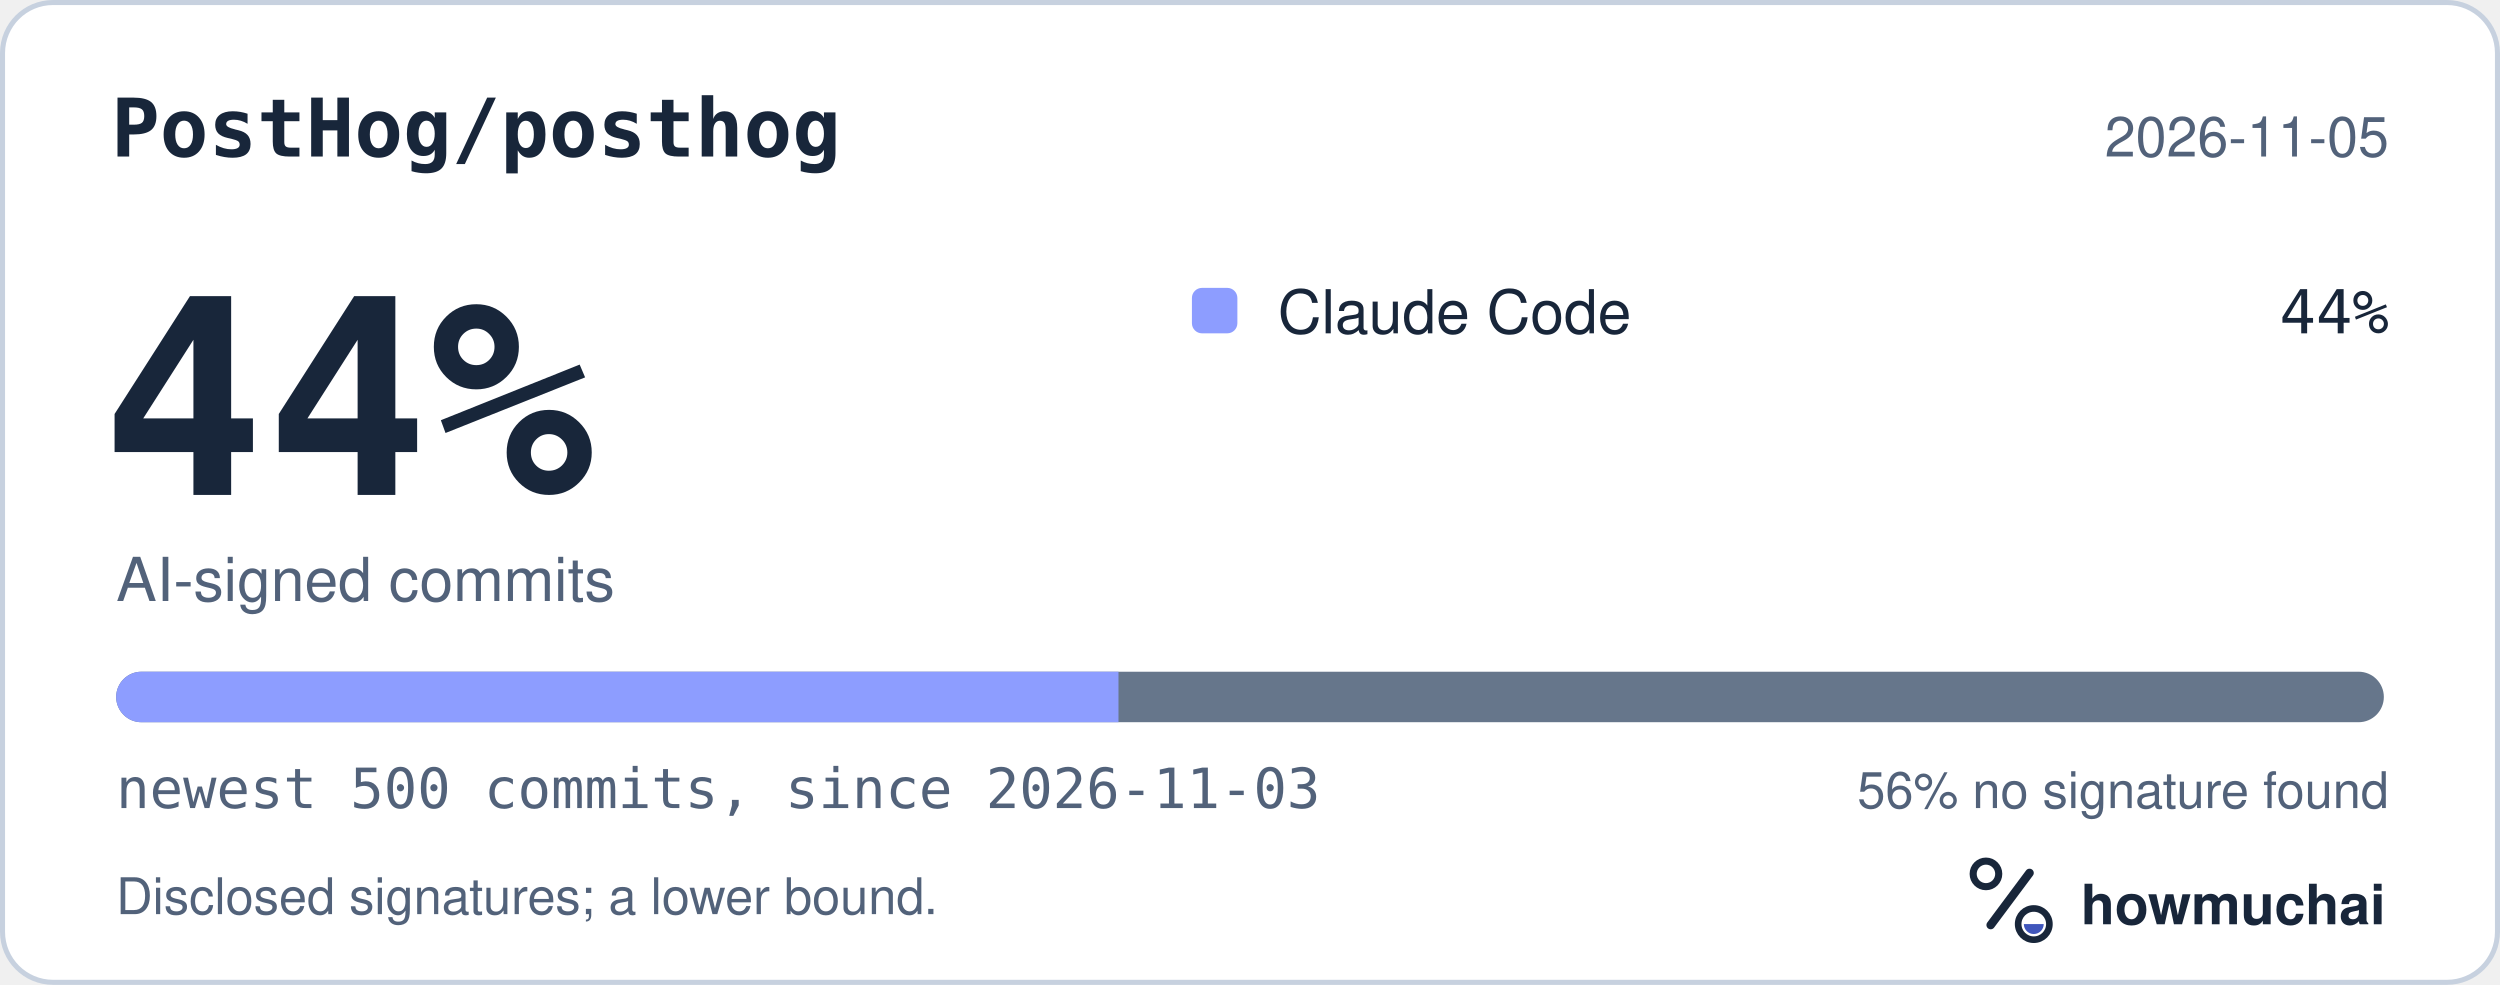
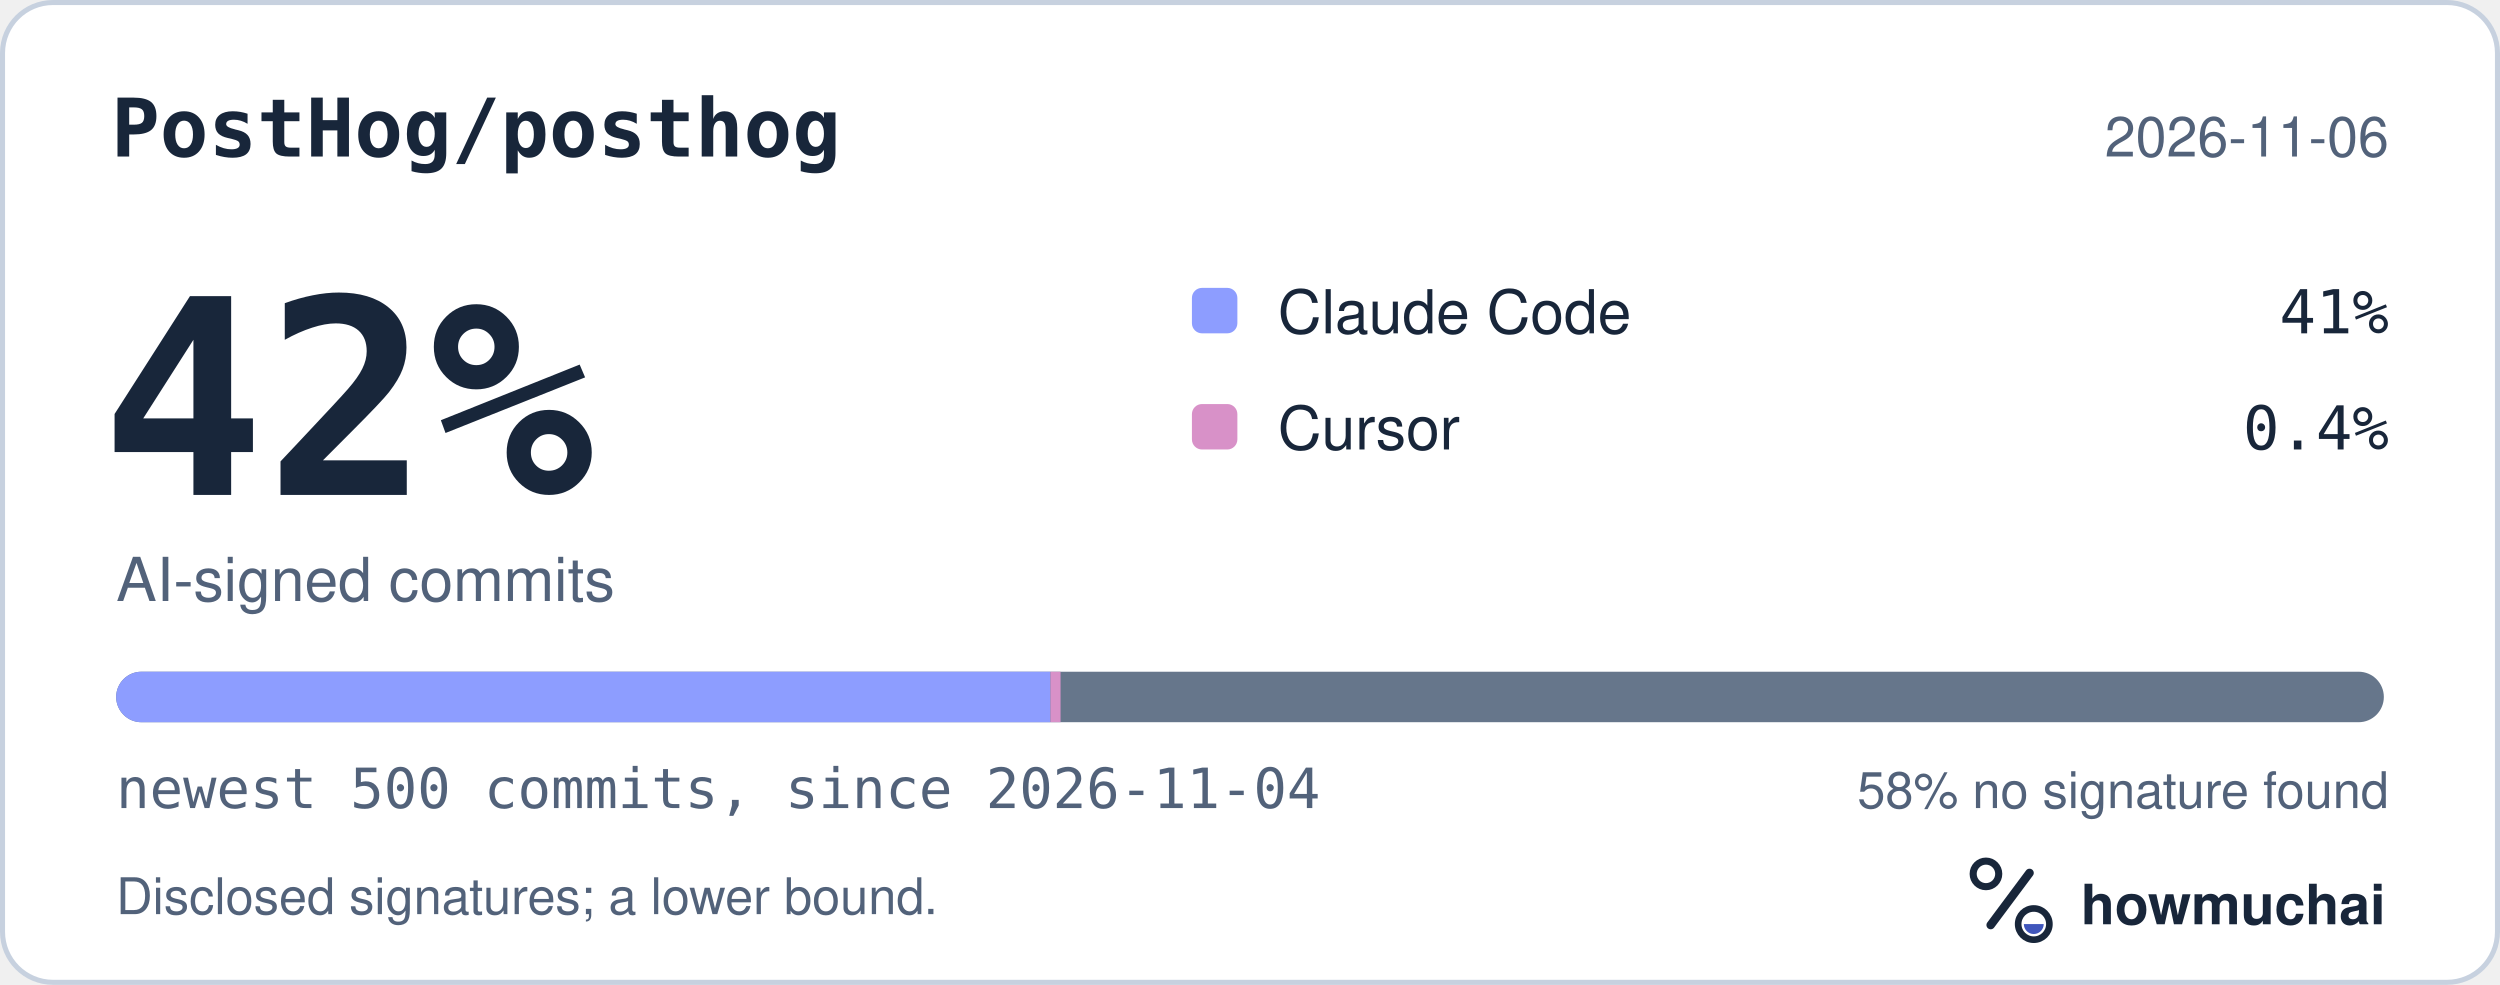
<svg xmlns="http://www.w3.org/2000/svg" width="495" height="195" viewBox="0 0 495 195" role="img" aria-labelledby="hm-t hm-d">
  <rect x="0.5" y="0.5" width="494" height="194" rx="10" fill="#FFFFFF" stroke="#C7D1DF" />
  <text x="22" y="31" fill="#18263A" font-family="ui-monospace, SF Mono, Menlo, Consolas, IBM Plex Mono, monospace" font-size="16" font-weight="600">PostHog/posthog</text>
-   <text x="473" y="31" fill="#52627A" font-family="-apple-system, BlinkMacSystemFont, Segoe UI, Helvetica, Arial, Fira Sans, sans-serif" font-size="11" text-anchor="end">2026-11-05</text>
-   <text x="20" y="98" fill="#18263A" font-family="ui-monospace, SF Mono, Menlo, Consolas, IBM Plex Mono, monospace" font-size="54" font-weight="700">44%</text>
+   <text x="473" y="31" fill="#52627A" font-family="-apple-system, BlinkMacSystemFont, Segoe UI, Helvetica, Arial, Fira Sans, sans-serif" font-size="11" text-anchor="end">2026-11-06</text>
+   <text x="20" y="98" fill="#18263A" font-family="ui-monospace, SF Mono, Menlo, Consolas, IBM Plex Mono, monospace" font-size="54" font-weight="700">42%</text>
  <text x="23" y="119" fill="#52627A" font-family="-apple-system, BlinkMacSystemFont, Segoe UI, Helvetica, Arial, Fira Sans, sans-serif" font-size="12">AI-signed commits</text>
  <rect x="236" y="57" width="9" height="9" rx="2" fill="#8D9DFF" />
  <text x="253" y="66" fill="#18263A" font-family="-apple-system, BlinkMacSystemFont, Segoe UI, Helvetica, Arial, Fira Sans, sans-serif" font-size="12">Claude Code</text>
-   <text x="473" y="66" fill="#18263A" font-family="ui-monospace, SF Mono, Menlo, Consolas, IBM Plex Mono, monospace" font-size="12" text-anchor="end">44%</text>
+   <text x="473" y="66" fill="#18263A" font-family="ui-monospace, SF Mono, Menlo, Consolas, IBM Plex Mono, monospace" font-size="12" text-anchor="end">41%</text>
+   <rect x="236" y="80" width="9" height="9" rx="2" fill="#D891C8" />
+   <text x="253" y="89" fill="#18263A" font-family="-apple-system, BlinkMacSystemFont, Segoe UI, Helvetica, Arial, Fira Sans, sans-serif" font-size="12">Cursor</text>
+   <text x="473" y="89" fill="#18263A" font-family="ui-monospace, SF Mono, Menlo, Consolas, IBM Plex Mono, monospace" font-size="12" text-anchor="end">0.4%</text>
  <defs>
    <clipPath id="hm-bar">
      <rect x="23" y="133" width="449" height="10" rx="5" />
    </clipPath>
  </defs>
  <rect x="23" y="133" width="449" height="10" rx="5" fill="#66768B" />
  <g clip-path="url(#hm-bar)">
-     <rect x="23.00" y="133" width="198.46" height="10" fill="#8D9DFF" />
+     <rect x="23.00" y="133" width="184.99" height="10" fill="#8D9DFF" />
+     <rect x="207.99" y="133" width="2.00" height="10" fill="#D891C8" />
  </g>
-   <text x="23" y="160" fill="#52627A" font-family="ui-monospace, SF Mono, Menlo, Consolas, IBM Plex Mono, monospace" font-size="11">newest 500 commits, since 2026-11-03</text>
-   <text x="473" y="160" fill="#52627A" font-family="-apple-system, BlinkMacSystemFont, Segoe UI, Helvetica, Arial, Fira Sans, sans-serif" font-size="10" text-anchor="end">56% no signature found</text>
+   <text x="23" y="160" fill="#52627A" font-family="ui-monospace, SF Mono, Menlo, Consolas, IBM Plex Mono, monospace" font-size="11">newest 500 commits, since 2026-11-04</text>
+   <text x="473" y="160" fill="#52627A" font-family="-apple-system, BlinkMacSystemFont, Segoe UI, Helvetica, Arial, Fira Sans, sans-serif" font-size="10" text-anchor="end">58% no signature found</text>
  <text x="23" y="181" fill="#52627A" font-family="-apple-system, BlinkMacSystemFont, Segoe UI, Helvetica, Arial, Fira Sans, sans-serif" font-size="10">Disclosed signatures; a lower bound.</text>
  <g transform="translate(386 166) scale(0.046875)">
    <circle cx="154" cy="150" r="54" fill="none" stroke="#18263A" stroke-width="30" />
    <path d="M174 366 338 146" fill="none" stroke="#18263A" stroke-width="36" stroke-linecap="round" />
    <circle cx="356" cy="362" r="66" fill="none" stroke="#18263A" stroke-width="28" />
    <path d="M314 362a42 42 0 0 0 84 0Z" fill="#4056BC" />
  </g>
  <text x="412" y="183" fill="#18263A" font-family="-apple-system, BlinkMacSystemFont, Segoe UI, Helvetica, Arial, Fira Sans, sans-serif" font-size="11" font-weight="650">howmuchai</text>
</svg>
